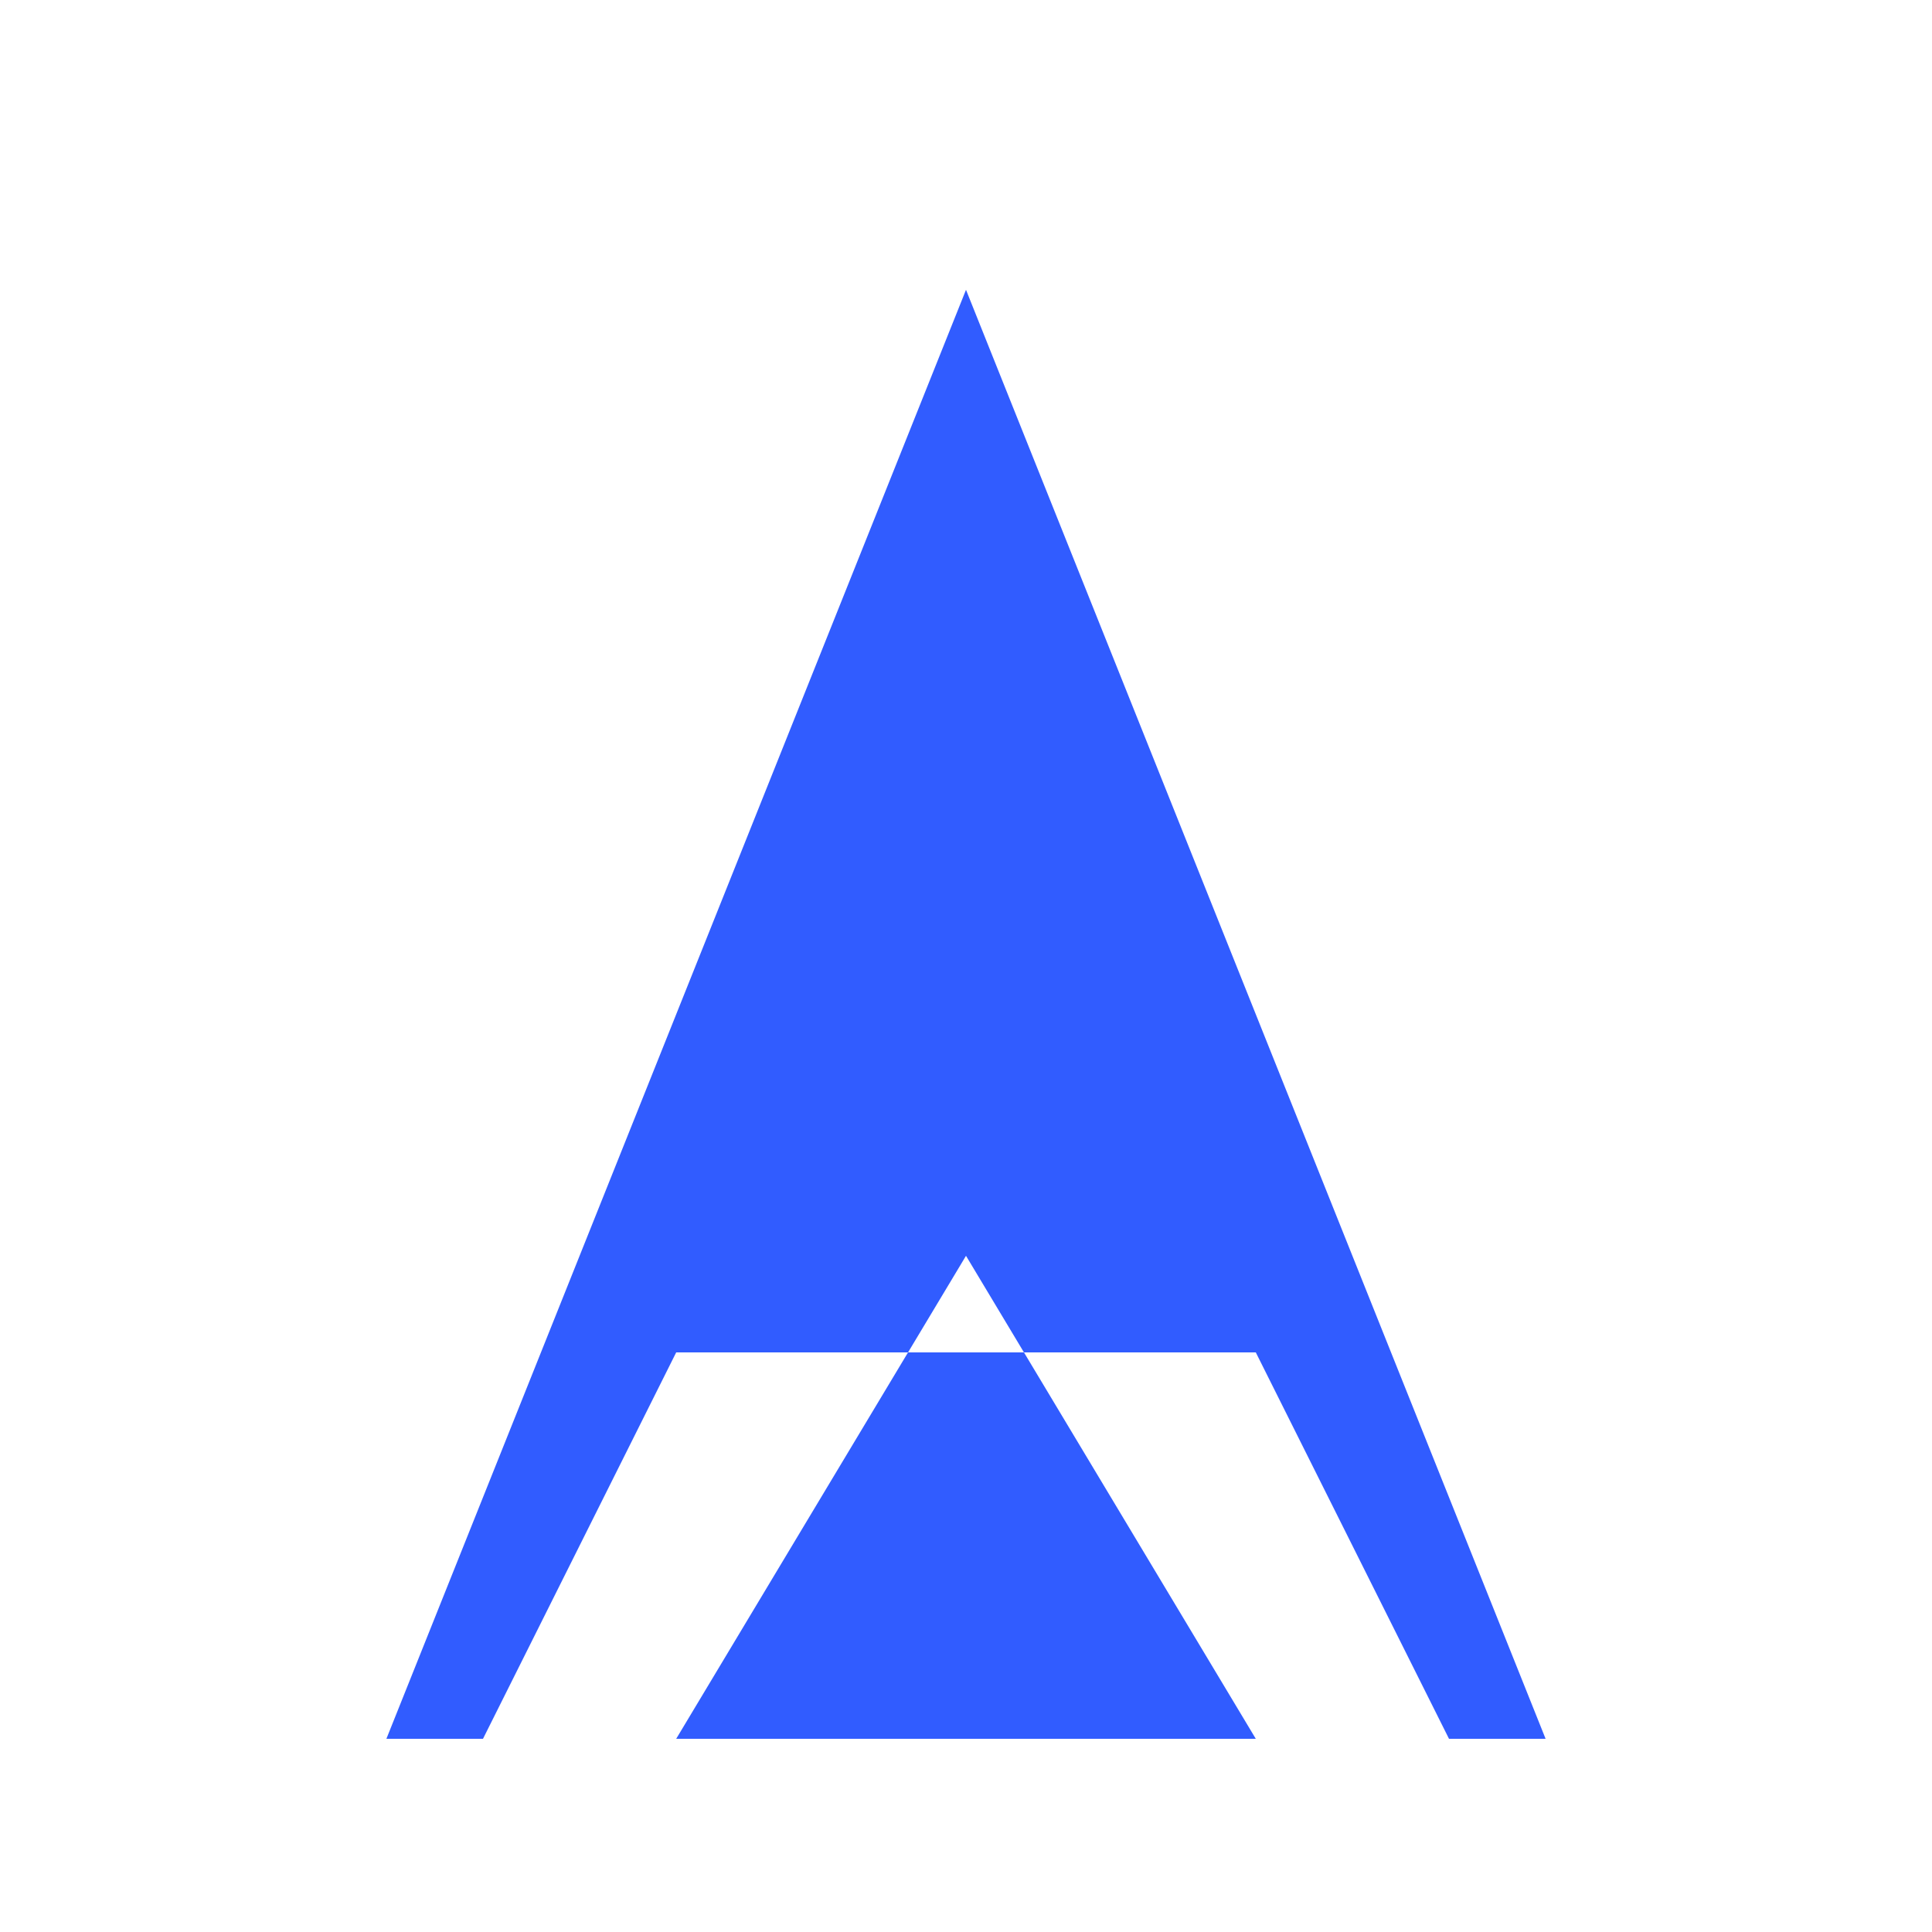
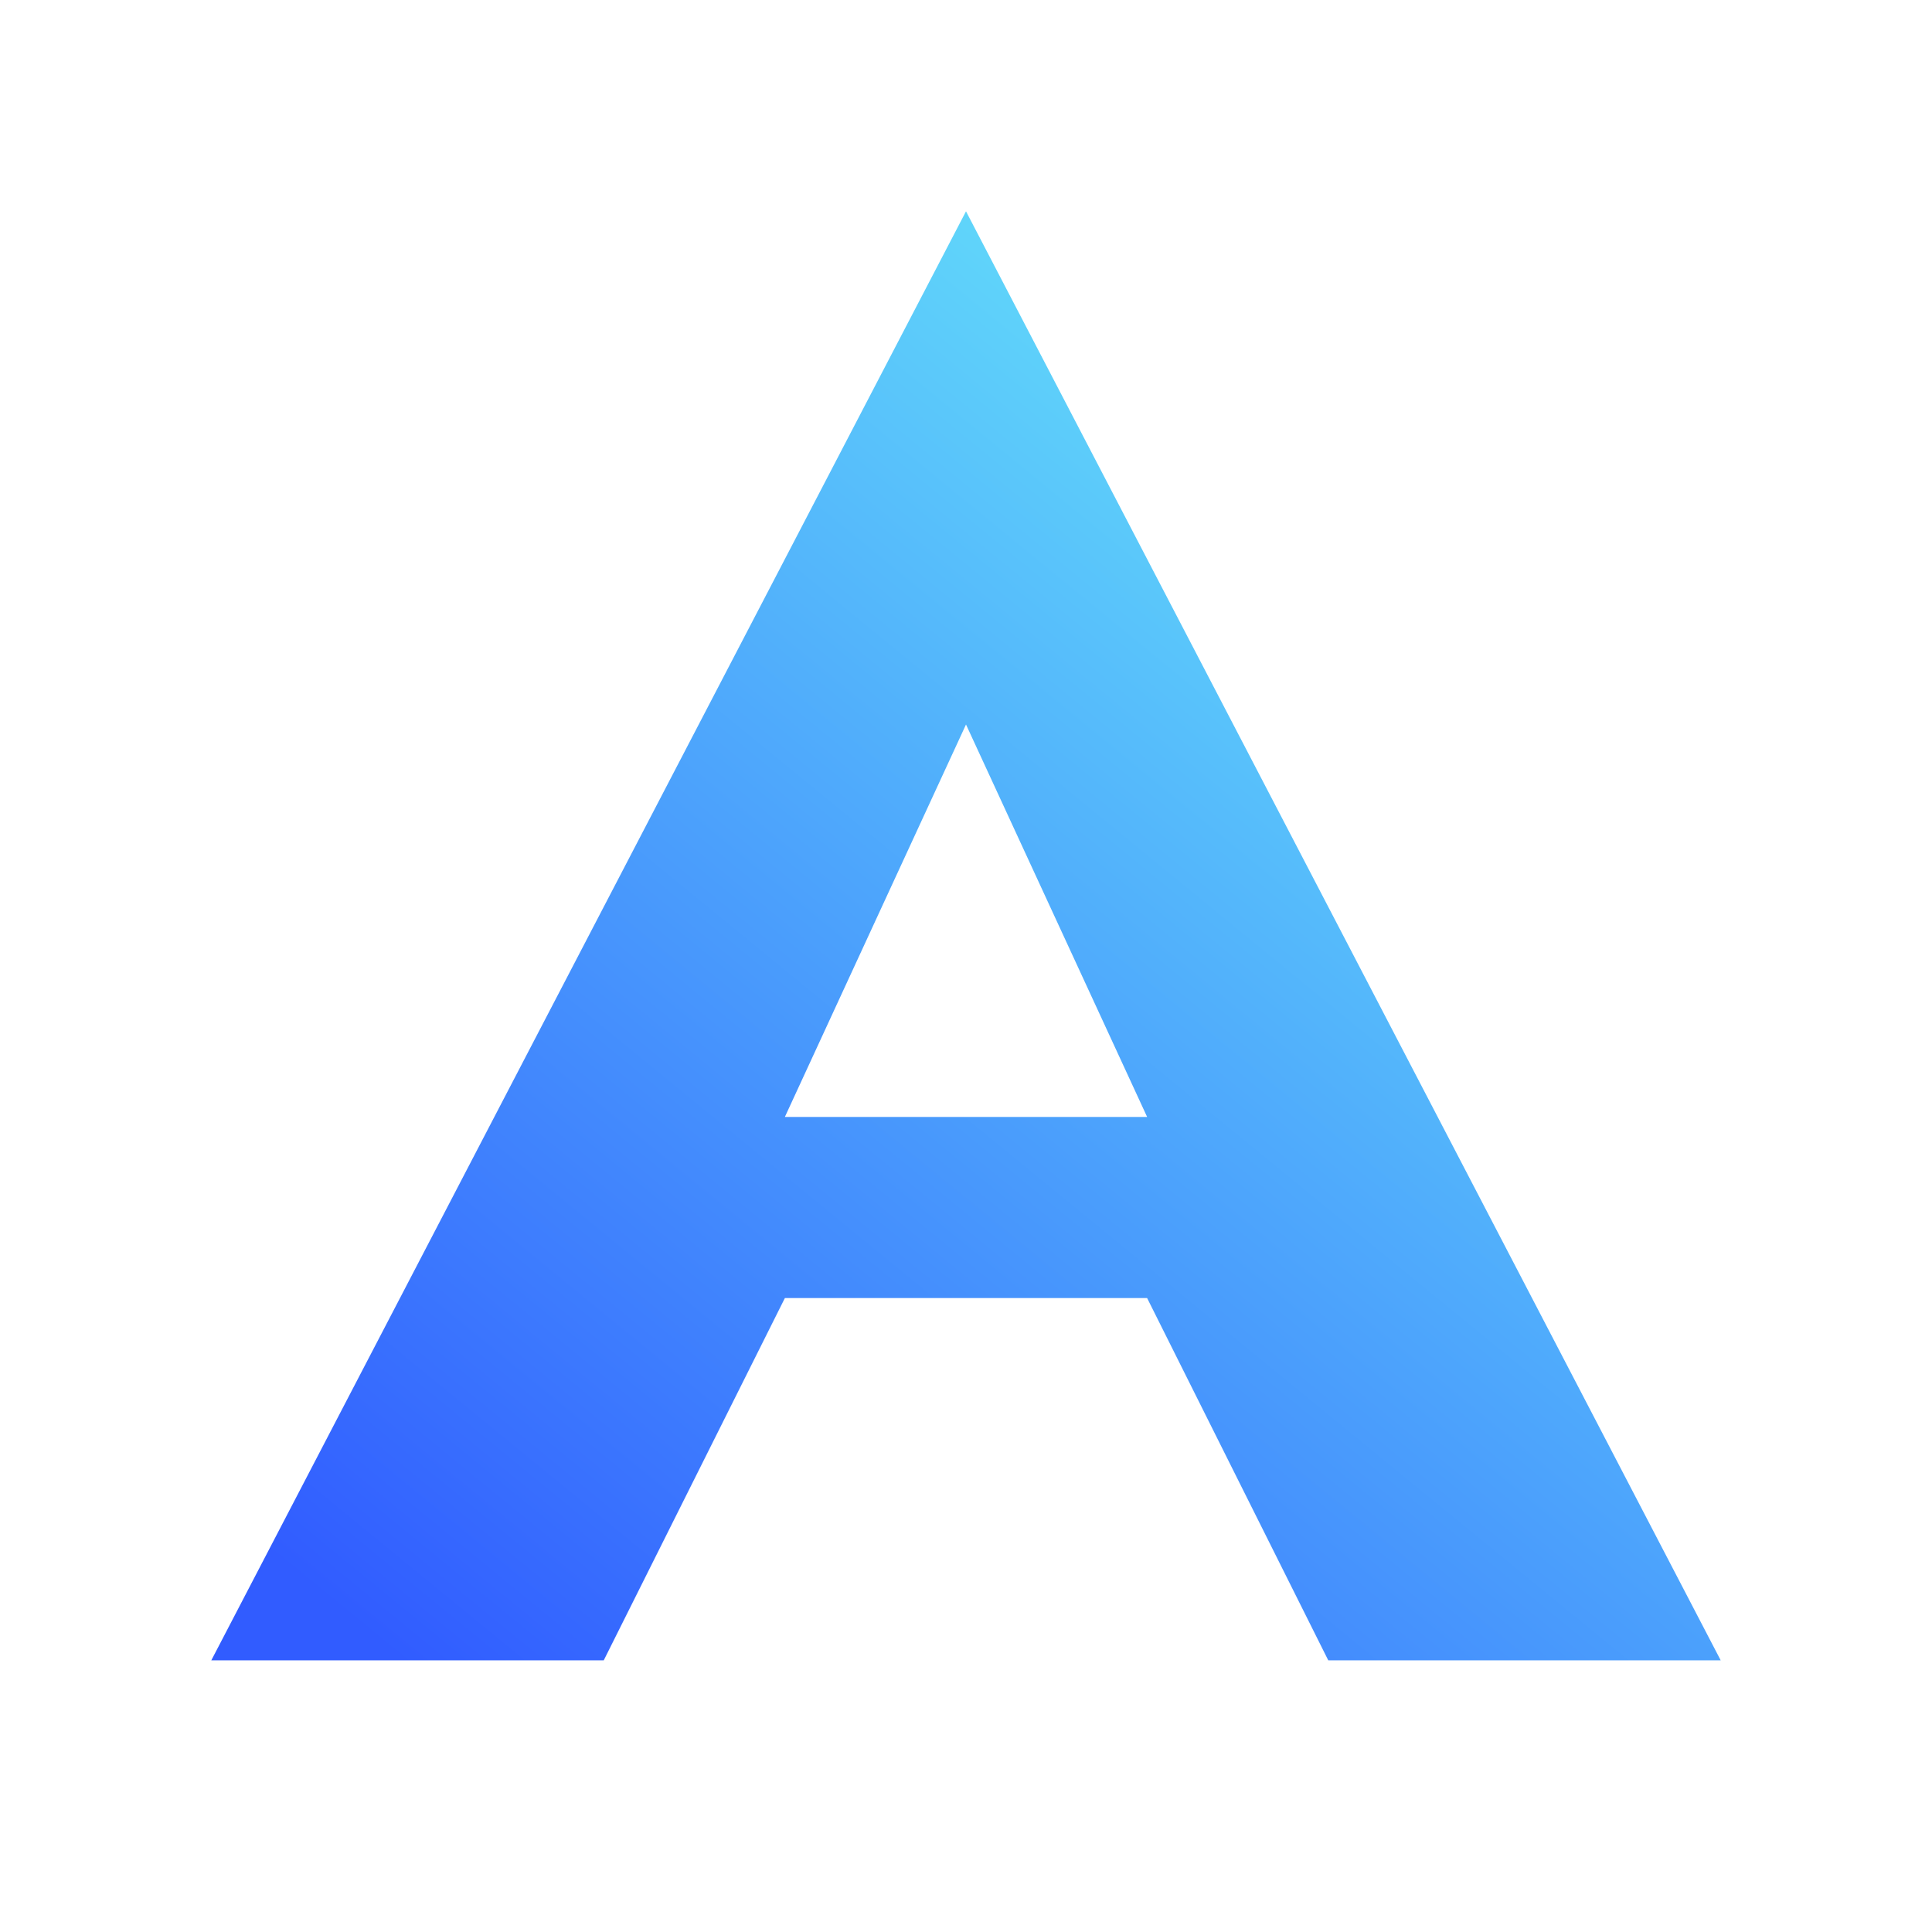
- <svg xmlns="http://www.w3.org/2000/svg" viewBox="0 0 200 200">
-   <path fill="#315CFF" fill-rule="evenodd" d="M40 180 100 30l60 150h-30l-30-50-30 50H40Zm30-40h60l20 40H50Z" />
+ <svg xmlns="http://www.w3.org/2000/svg" viewBox="0 0 64 64">
+   <defs>
+     <linearGradient id="ack-mark" x1="12" y1="54" x2="48" y2="10" gradientUnits="userSpaceOnUse">
+       <stop stop-color="#315CFF" />
+       <stop offset="1" stop-color="#67E8F9" />
+     </linearGradient>
+   </defs>
+   <path fill="url(#ack-mark)" fill-rule="evenodd" d="M32 7 57 55H44l-6-12H26l-6 12H7L32 7Zm0 17-6 13h12l-6-13Z" />
</svg>
